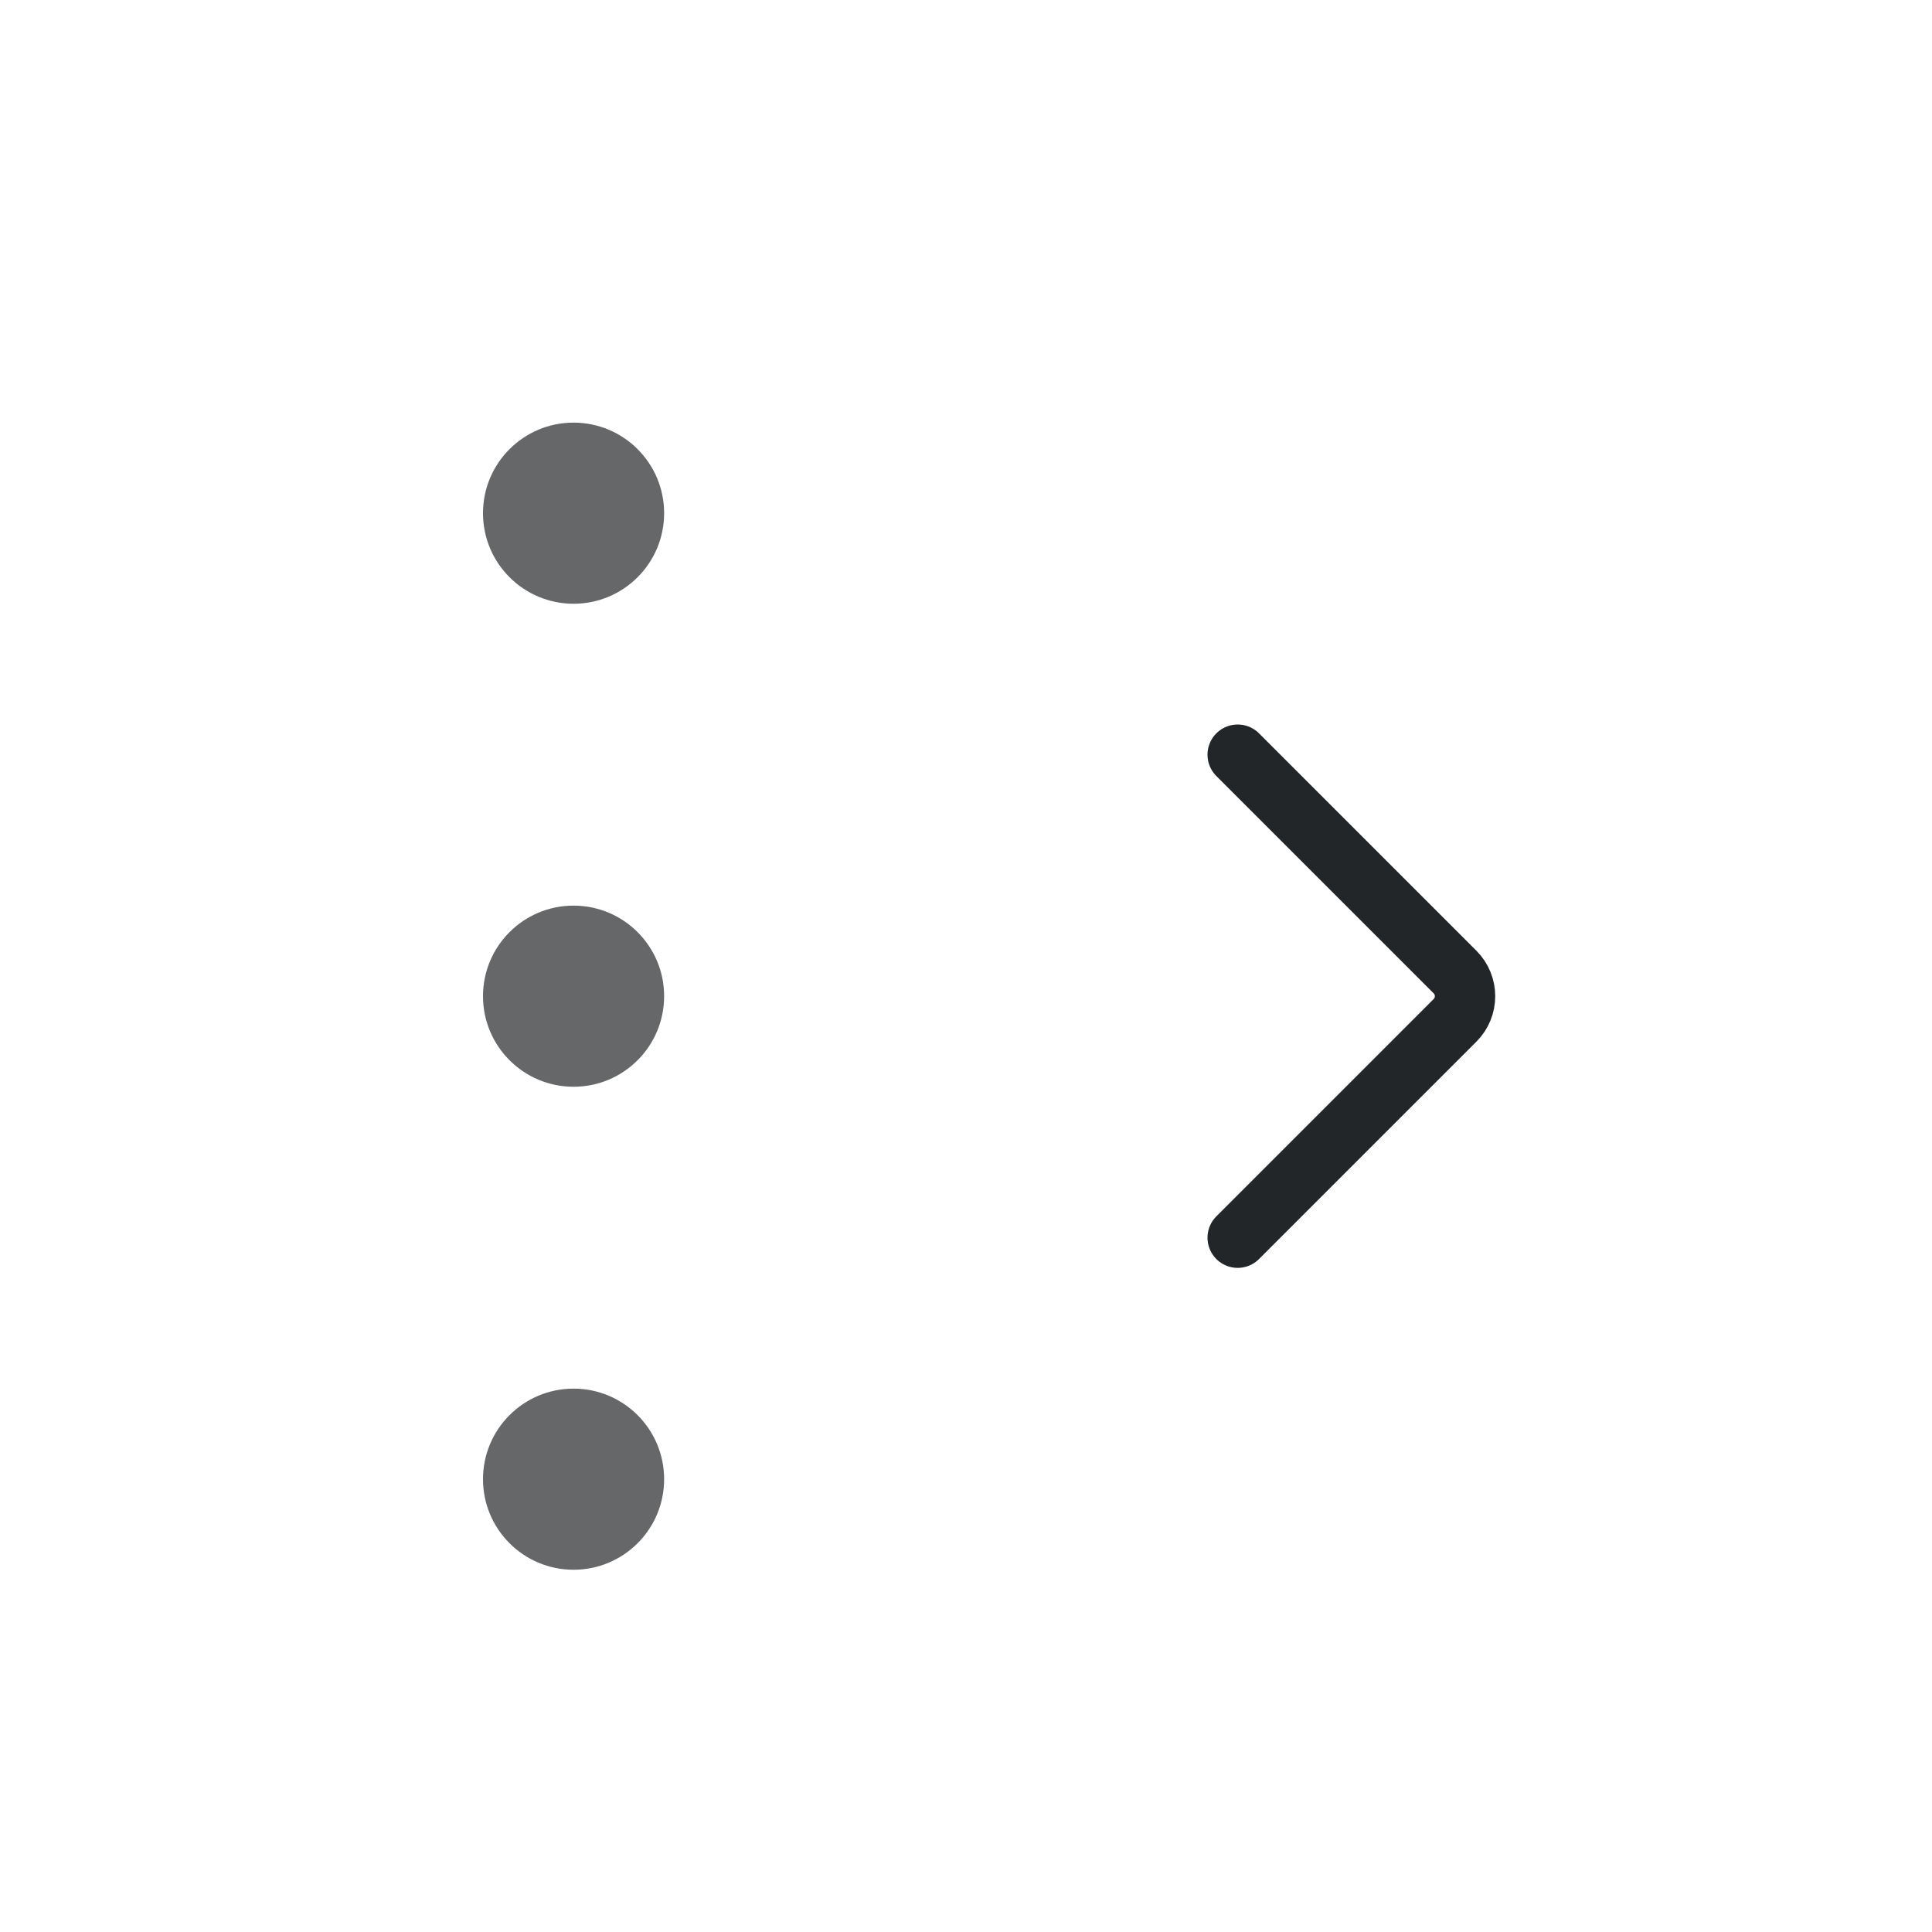
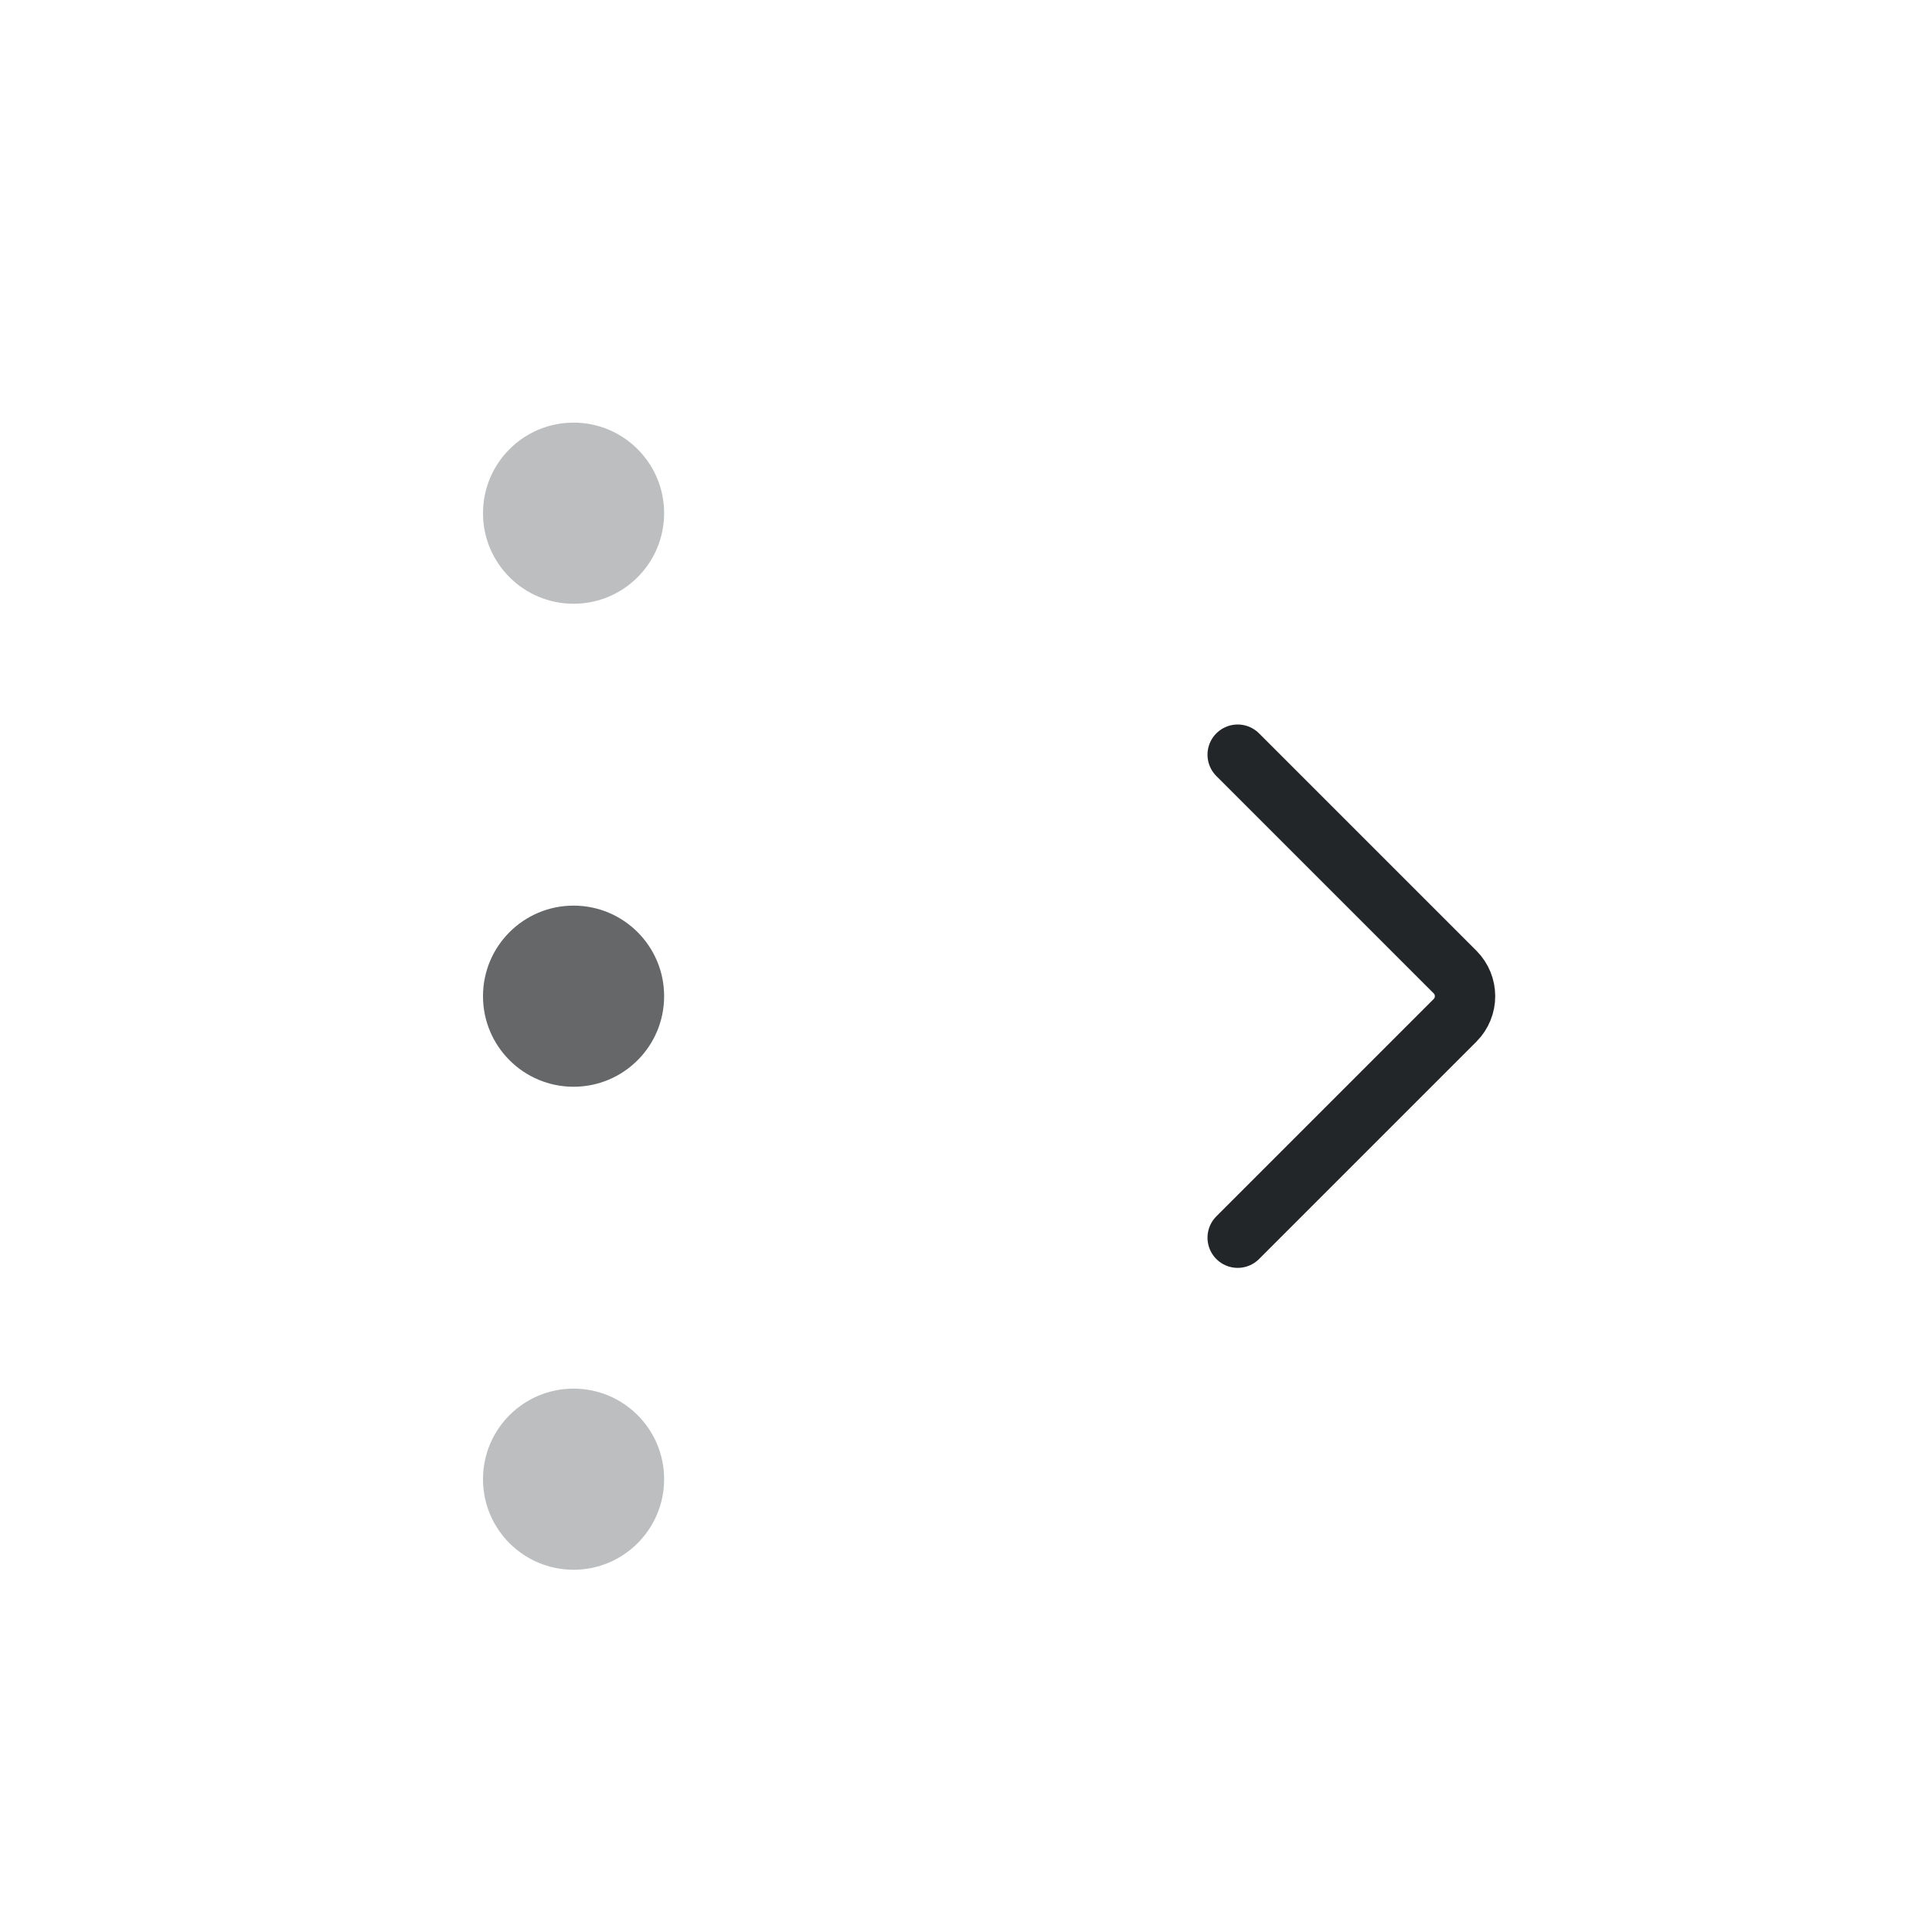
<svg xmlns="http://www.w3.org/2000/svg" width="32" height="32" viewBox="0 0 32 32">
  <defs>
    <style id="current-color-scheme">.ColorScheme-Text{color:#232629}</style>
  </defs>
  <g transform="matrix(-1 0 0 1 32 0)">
    <path class="ColorScheme-Text" d="M11.5 12.5l-3.6 3.6a.566 .566 0 0 0 0 .8l3.6 3.6" fill="none" stroke="currentColor" stroke-width="1" stroke-linecap="round" stroke-linejoin="round" />
-     <circle class="ColorScheme-Text" fill="currentColor" cx="22.5" cy="8.5" r="1.5" opacity=".7" />
+     <circle class="ColorScheme-Text" fill="currentColor" cx="22.5" cy="8.5" r="1.5" opacity=".3" />
    <circle class="ColorScheme-Text" fill="currentColor" cx="22.5" cy="16.5" r="1.5" opacity=".7" />
-     <circle class="ColorScheme-Text" fill="currentColor" cx="22.5" cy="24.5" r="1.5" opacity=".7" />
+     <circle class="ColorScheme-Text" fill="currentColor" cx="22.5" cy="24.5" r="1.5" opacity=".3" />
  </g>
</svg>
